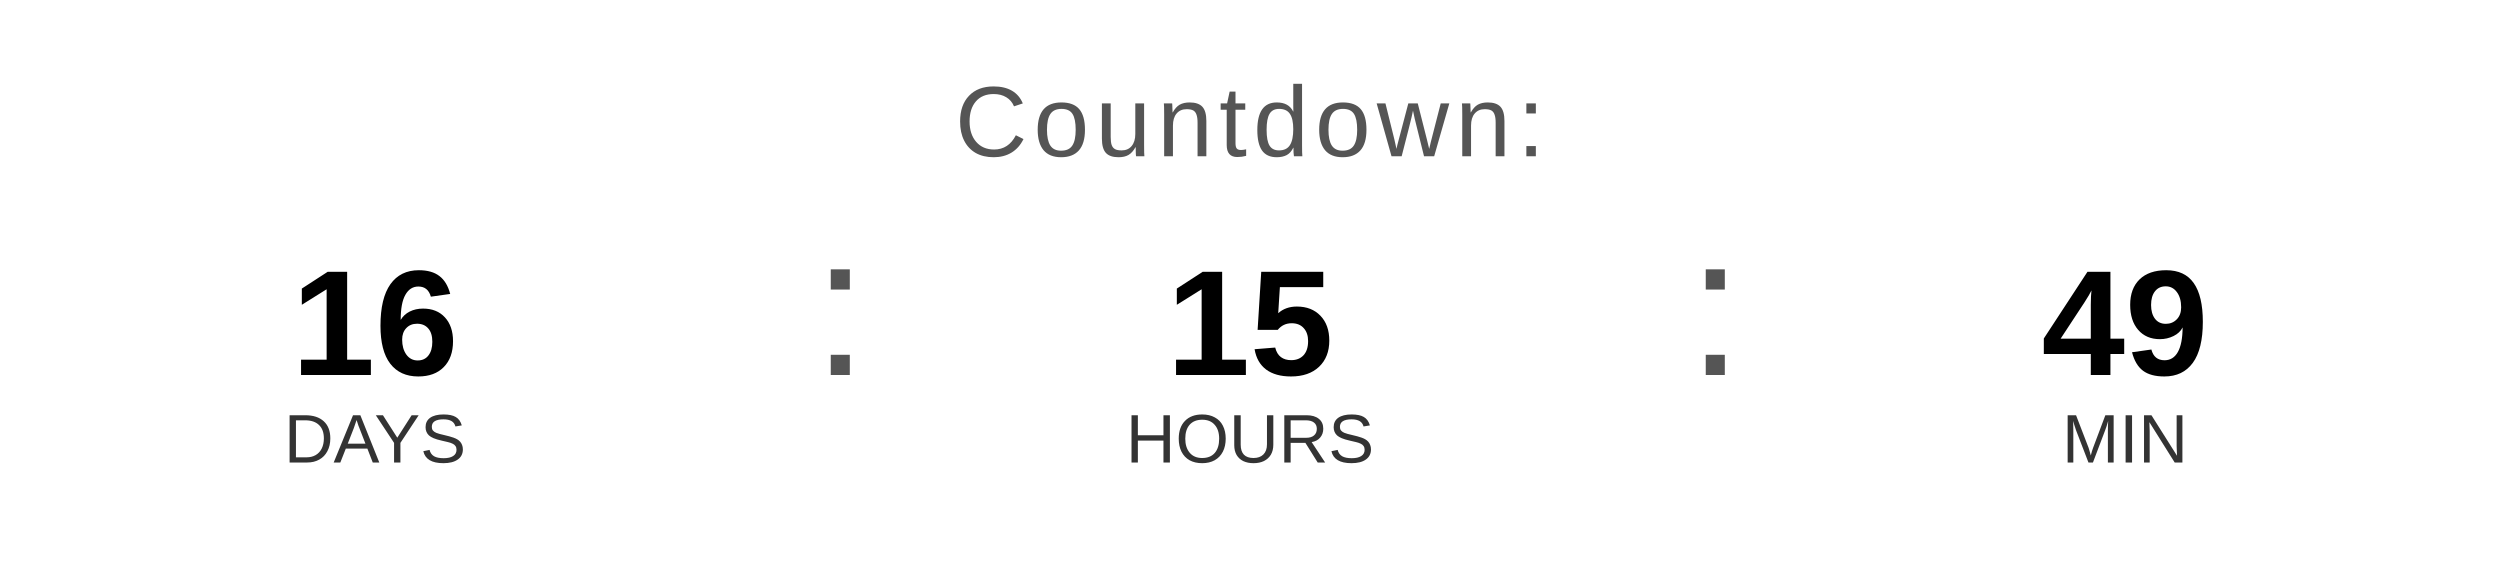
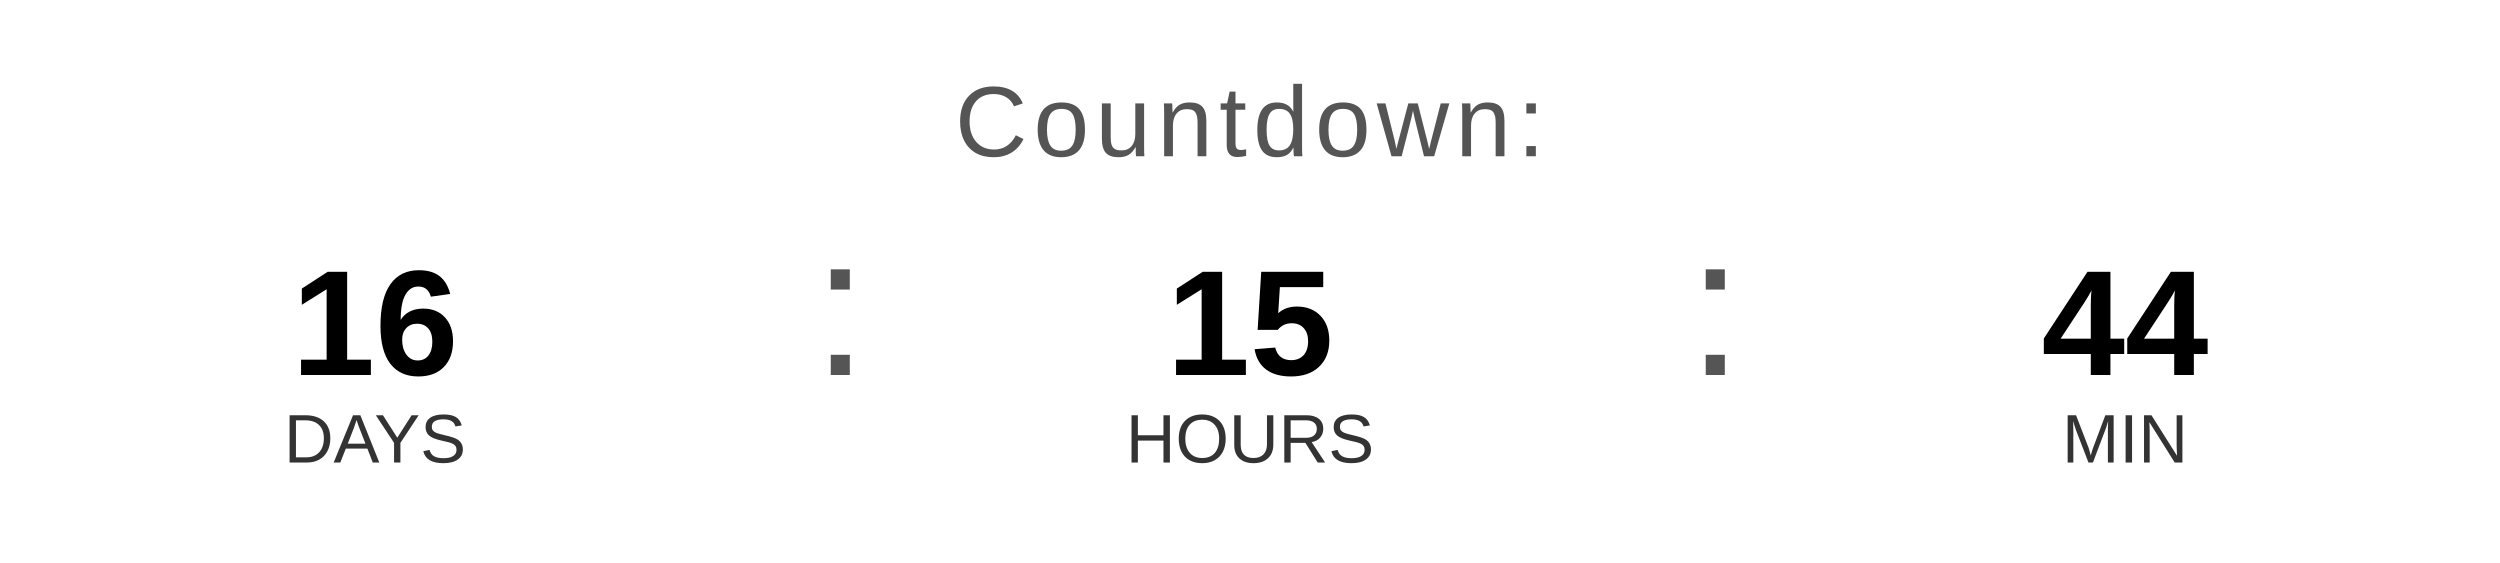
<svg xmlns="http://www.w3.org/2000/svg" width="400" height="90" viewBox="0 0 400 90">
  <text x="200" y="25" font-family="Arial, Helvetica, sans-serif" font-size="16" fill="#555555" text-anchor="middle" letter-spacing="1">
    Countdown:
  </text>
  <text x="60" y="60" font-family="Arial, Helvetica, sans-serif" font-size="24" font-weight="bold" fill="#000000" text-anchor="middle">16</text>
  <text x="60" y="74" font-family="Arial, Helvetica, sans-serif" font-size="11" fill="#333333" text-anchor="middle">DAYS</text>
  <text x="130" y="60" font-family="Arial, sans-serif" font-size="32" fill="#555555">:</text>
  <text x="200" y="60" font-family="Arial, Helvetica, sans-serif" font-size="24" font-weight="bold" fill="#000000" text-anchor="middle">15</text>
  <text x="200" y="74" font-family="Arial, Helvetica, sans-serif" font-size="11" fill="#333333" text-anchor="middle">HOURS</text>
  <text x="270" y="60" font-family="Arial, sans-serif" font-size="32" fill="#555555">:</text>
-   <text x="340" y="60" font-family="Arial, Helvetica, sans-serif" font-size="24" font-weight="bold" fill="#000000" text-anchor="middle">49</text>
+   <text x="340" y="60" font-family="Arial, Helvetica, sans-serif" font-size="24" font-weight="bold" fill="#000000" text-anchor="middle">44</text>
  <text x="340" y="74" font-family="Arial, Helvetica, sans-serif" font-size="11" fill="#333333" text-anchor="middle">MIN</text>
</svg>
